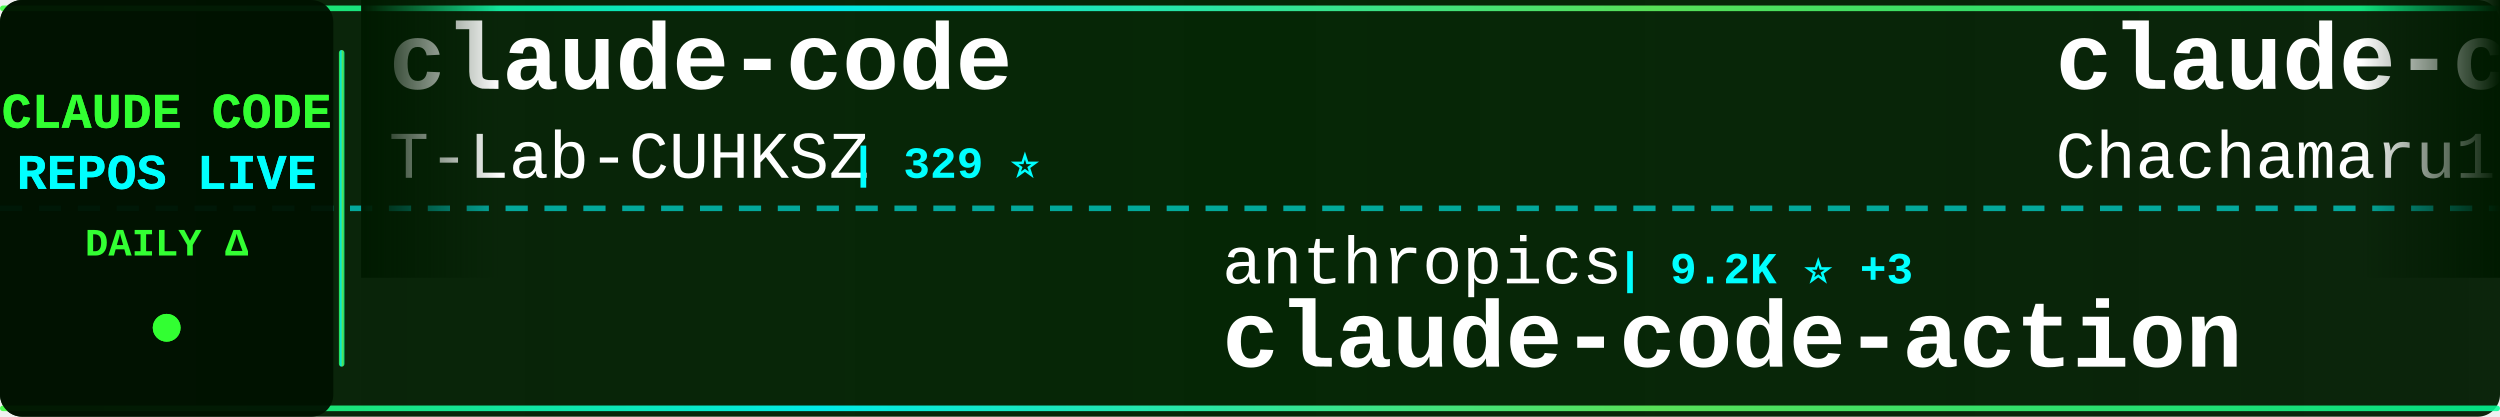
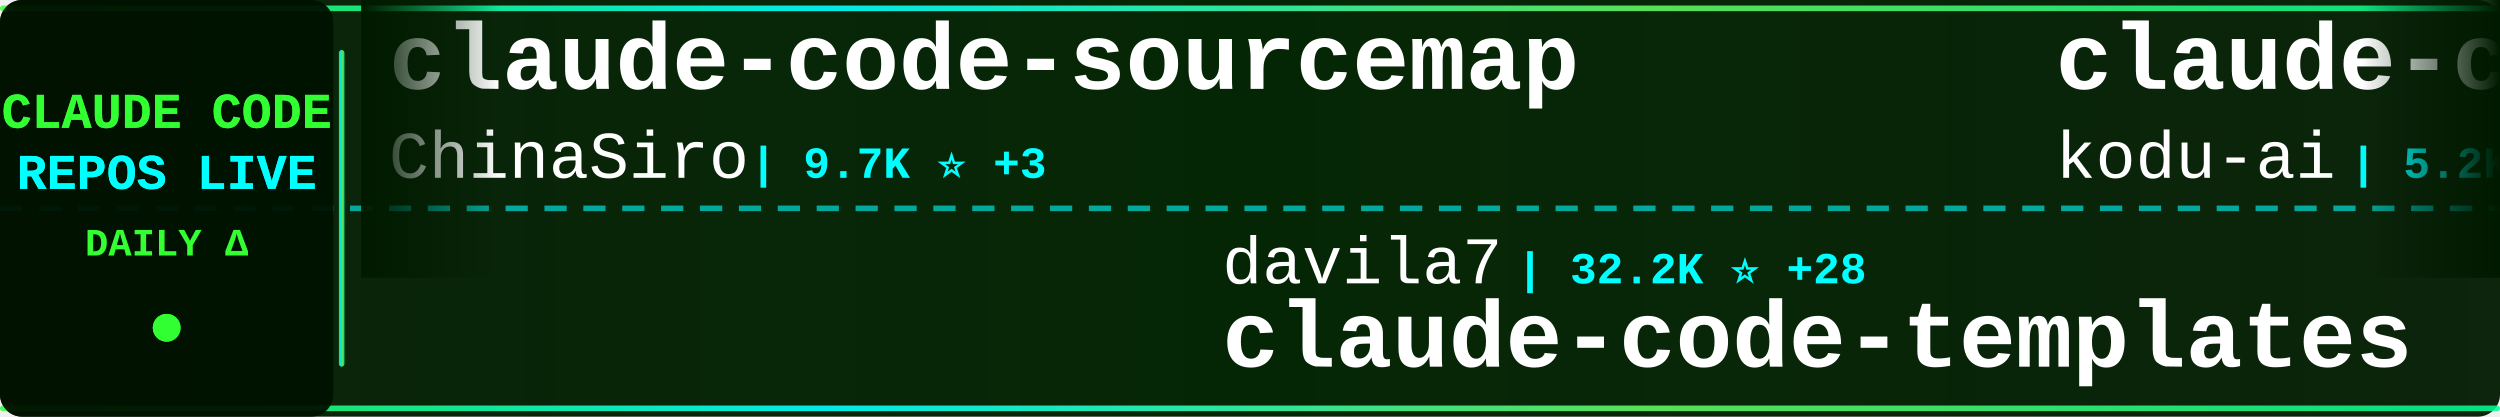
<svg xmlns="http://www.w3.org/2000/svg" width="900" height="150">
  <defs>
    <linearGradient id="tickerBg" x1="0%" y1="0%" x2="100%" y2="0%">
      <stop offset="0%" style="stop-color:#001a00;stop-opacity:0.95" />
      <stop offset="50%" style="stop-color:#002200;stop-opacity:0.98" />
      <stop offset="100%" style="stop-color:#001a00;stop-opacity:0.95" />
    </linearGradient>
    <linearGradient id="borderGrad" x1="0%" y1="0%" x2="100%" y2="0%">
      <stop offset="0%" style="stop-color:#33ff33;stop-opacity:0.85">
        <animate attributeName="stop-opacity" values="0.85;1;0.85" dur="2s" repeatCount="indefinite" />
      </stop>
      <stop offset="33%" style="stop-color:#00ffff;stop-opacity:0.9">
        <animate attributeName="stop-opacity" values="0.9;1;0.9" dur="2.2s" repeatCount="indefinite" />
      </stop>
      <stop offset="66%" style="stop-color:#66ff66;stop-opacity:0.85">
        <animate attributeName="stop-opacity" values="0.85;1;0.85" dur="1.8s" repeatCount="indefinite" />
      </stop>
      <stop offset="100%" style="stop-color:#00ff99;stop-opacity:0.85">
        <animate attributeName="stop-opacity" values="0.85;1;0.85" dur="2s" repeatCount="indefinite" />
      </stop>
    </linearGradient>
    <filter id="textGlow">
      <feGaussianBlur stdDeviation="0.1" result="coloredBlur" />
      <feMerge>
        <feMergeNode in="coloredBlur" />
        <feMergeNode in="SourceGraphic" />
      </feMerge>
    </filter>
    <filter id="metricGlow">
      <feGaussianBlur stdDeviation="0.2" result="coloredBlur" />
      <feMerge>
        <feMergeNode in="coloredBlur" />
        <feMergeNode in="SourceGraphic" />
      </feMerge>
    </filter>
    <linearGradient id="leftFade" x1="0%" y1="0%" x2="100%" y2="0%">
      <stop offset="0%" style="stop-color:#001a00;stop-opacity:1" />
      <stop offset="100%" style="stop-color:#001a00;stop-opacity:0" />
    </linearGradient>
    <linearGradient id="rightFade" x1="0%" y1="0%" x2="100%" y2="0%">
      <stop offset="0%" style="stop-color:#001a00;stop-opacity:0" />
      <stop offset="100%" style="stop-color:#001a00;stop-opacity:1" />
    </linearGradient>
  </defs>
  <rect width="900" height="150" fill="url(#tickerBg)" rx="8" />
  <rect x="0" y="2" width="900" height="2" fill="url(#borderGrad)" rx="1" />
  <rect x="0" y="146" width="900" height="2" fill="url(#borderGrad)" rx="1" />
  <line x1="0" y1="75" x2="900" y2="75" stroke="#00ffff" stroke-width="2" stroke-dasharray="8 6" opacity="0.6" />
  <rect x="0" y="0" width="120" height="150" fill="#001100" opacity="0.95" rx="8" />
  <text x="60" y="46" font-family="'Courier New', monospace" font-size="18" font-weight="bold" fill="#33ff33" text-anchor="middle" filter="url(#textGlow)">
    CLAUDE CODE
  </text>
  <text x="60" y="68" font-family="'Courier New', monospace" font-size="18" font-weight="bold" fill="#00ffff" text-anchor="middle" filter="url(#textGlow)">
    REPOS LIVE
  </text>
  <text x="60" y="92" font-family="'Courier New', monospace" font-size="14" font-weight="bold" fill="#33ff33" text-anchor="middle">
    DAILY Δ
  </text>
  <circle cx="60" cy="118" r="5" fill="#33ff33" filter="url(#metricGlow)">
    <animate attributeName="r" values="4;6;4" dur="1.5s" repeatCount="indefinite" />
    <animate attributeName="opacity" values="0.6;1;0.6" dur="1.5s" repeatCount="indefinite" />
  </circle>
  <rect x="122" y="18" width="2" height="114" fill="url(#borderGrad)" rx="1" />
  <clipPath id="tickerClip">
    <rect x="130" y="0" width="770" height="150" />
  </clipPath>
  <g clip-path="url(#tickerClip)">
    <g id="tickerItems">
      <animateTransform attributeName="transform" attributeType="XML" type="translate" from="0 0" to="-3000 0" dur="54s" repeatCount="indefinite" />
      <g transform="translate(0, 0)">
-         <text x="140" y="32" font-family="'Courier New', monospace" font-size="34" font-weight="bold" fill="#ffffff">claude-code</text>
-         <text x="140" y="64" font-family="'Courier New', monospace" font-size="24" font-weight="normal" fill="#ffffff" opacity="1.0">T-Lab-CUHKSZ</text>
-         <text x="306" y="64" font-family="'Courier New', monospace" font-size="16" font-weight="bold" fill="#00ffff"> | 329 ⭐</text>
+         <text x="140" y="32" font-family="'Courier New', monospace" font-size="34" font-weight="bold" fill="#ffffff">claude-code-sourcemap</text>
+         <text x="140" y="64" font-family="'Courier New', monospace" font-size="24" font-weight="normal" fill="#ffffff" opacity="1.0">ChinaSiro</text>
+         <text x="270" y="64" font-family="'Courier New', monospace" font-size="16" font-weight="bold" fill="#00ffff"> | 9.7K ⭐ +3</text>
      </g>
      <g transform="translate(300, 0)">
-         <text x="140" y="102" font-family="'Courier New', monospace" font-size="24" font-weight="normal" fill="#ffffff" opacity="1.0">anthropics</text>
-         <text x="282" y="102" font-family="'Courier New', monospace" font-size="16" font-weight="bold" fill="#00ffff"> | 9.2K ⭐ +3</text>
-         <text x="140" y="132" font-family="'Courier New', monospace" font-size="34" font-weight="bold" fill="#ffffff">claude-code-action</text>
+         <text x="140" y="102" font-family="'Courier New', monospace" font-size="24" font-weight="normal" fill="#ffffff" opacity="1.0">davila7</text>
+         <text x="246" y="102" font-family="'Courier New', monospace" font-size="16" font-weight="bold" fill="#00ffff"> | 32.2K ⭐ +28</text>
+         <text x="140" y="132" font-family="'Courier New', monospace" font-size="34" font-weight="bold" fill="#ffffff">claude-code-templates</text>
      </g>
      <g transform="translate(600, 0)">
-         <text x="140" y="32" font-family="'Courier New', monospace" font-size="34" font-weight="bold" fill="#ffffff">claude-code-harness</text>
-         <text x="140" y="64" font-family="'Courier New', monospace" font-size="24" font-weight="normal" fill="#ffffff" opacity="1.0">Chachamaru127</text>
-         <text x="318" y="64" font-family="'Courier New', monospace" font-size="16" font-weight="bold" fill="#00ffff"> | 3.1K ⭐ +1</text>
+         <text x="140" y="32" font-family="'Courier New', monospace" font-size="34" font-weight="bold" fill="#ffffff">claude-coder</text>
+         <text x="140" y="64" font-family="'Courier New', monospace" font-size="24" font-weight="normal" fill="#ffffff" opacity="1.0">kodu-ai</text>
+         <text x="246" y="64" font-family="'Courier New', monospace" font-size="16" font-weight="bold" fill="#00ffff"> | 5.2K ⭐ -2</text>
      </g>
      <g transform="translate(900, 0)">
-         <text x="140" y="102" font-family="'Courier New', monospace" font-size="24" font-weight="normal" fill="#ffffff" opacity="1.0">JrCx7scC</text>
-         <text x="258" y="102" font-family="'Courier New', monospace" font-size="16" font-weight="bold" fill="#00ffff"> | 376 ⭐</text>
+         <text x="140" y="102" font-family="'Courier New', monospace" font-size="24" font-weight="normal" fill="#ffffff" opacity="1.0">hangsman</text>
+         <text x="258" y="102" font-family="'Courier New', monospace" font-size="16" font-weight="bold" fill="#00ffff"> | 796 ⭐</text>
        <text x="140" y="132" font-family="'Courier New', monospace" font-size="34" font-weight="bold" fill="#ffffff">claude-code-source</text>
      </g>
      <g transform="translate(1200, 0)">
-         <text x="140" y="32" font-family="'Courier New', monospace" font-size="34" font-weight="bold" fill="#ffffff">claude-code</text>
-         <text x="140" y="64" font-family="'Courier New', monospace" font-size="24" font-weight="normal" fill="#ffffff" opacity="1.0">anthropics</text>
-         <text x="282" y="64" font-family="'Courier New', monospace" font-size="16" font-weight="bold" fill="#00ffff"> | 148.6K ⭐ +16</text>
+         <text x="140" y="32" font-family="'Courier New', monospace" font-size="34" font-weight="bold" fill="#ffffff">free-claude-code</text>
+         <text x="140" y="64" font-family="'Courier New', monospace" font-size="24" font-weight="normal" fill="#ffffff" opacity="1.0">Alishahryar1</text>
+         <text x="306" y="64" font-family="'Courier New', monospace" font-size="16" font-weight="bold" fill="#00ffff"> | 56.3K ⭐ +28</text>
      </g>
      <g transform="translate(1500, 0)">
-         <text x="140" y="102" font-family="'Courier New', monospace" font-size="24" font-weight="normal" fill="#ffffff" opacity="1.0">lintsinghua</text>
-         <text x="294" y="102" font-family="'Courier New', monospace" font-size="16" font-weight="bold" fill="#00ffff"> | 4.3K ⭐ +2</text>
-         <text x="140" y="132" font-family="'Courier New', monospace" font-size="34" font-weight="bold" fill="#ffffff">claude-code-book</text>
+         <text x="140" y="102" font-family="'Courier New', monospace" font-size="24" font-weight="normal" fill="#ffffff" opacity="1.0">Donchitos</text>
+         <text x="270" y="102" font-family="'Courier New', monospace" font-size="16" font-weight="bold" fill="#00ffff"> | 25.6K ⭐ +10</text>
+         <text x="140" y="132" font-family="'Courier New', monospace" font-size="34" font-weight="bold" fill="#ffffff">Claude-Code-Game-Studios</text>
      </g>
      <g transform="translate(1800, 0)">
-         <text x="140" y="32" font-family="'Courier New', monospace" font-size="34" font-weight="bold" fill="#ffffff">claude-code-engineering</text>
-         <text x="140" y="64" font-family="'Courier New', monospace" font-size="24" font-weight="normal" fill="#ffffff" opacity="1.0">huangjia2019</text>
-         <text x="306" y="64" font-family="'Courier New', monospace" font-size="16" font-weight="bold" fill="#00ffff"> | 1.1K ⭐</text>
+         <text x="140" y="32" font-family="'Courier New', monospace" font-size="34" font-weight="bold" fill="#ffffff">awesome-claude-code-plug...</text>
+         <text x="140" y="64" font-family="'Courier New', monospace" font-size="24" font-weight="normal" fill="#ffffff" opacity="1.0">ccplugins</text>
+         <text x="270" y="64" font-family="'Courier New', monospace" font-size="16" font-weight="bold" fill="#00ffff"> | 956 ⭐</text>
      </g>
      <g transform="translate(2100, 0)">
-         <text x="140" y="102" font-family="'Courier New', monospace" font-size="24" font-weight="normal" fill="#ffffff" opacity="1.0">ChinaSiro</text>
-         <text x="270" y="102" font-family="'Courier New', monospace" font-size="16" font-weight="bold" fill="#00ffff"> | 9.7K ⭐ -2</text>
-         <text x="140" y="132" font-family="'Courier New', monospace" font-size="34" font-weight="bold" fill="#ffffff">claude-code-sourcemap</text>
+         <text x="140" y="102" font-family="'Courier New', monospace" font-size="24" font-weight="normal" fill="#ffffff" opacity="1.0">jarmuine</text>
+         <text x="258" y="102" font-family="'Courier New', monospace" font-size="16" font-weight="bold" fill="#00ffff"> | 2.3K ⭐</text>
+         <text x="140" y="132" font-family="'Courier New', monospace" font-size="34" font-weight="bold" fill="#ffffff">claude-code</text>
      </g>
      <g transform="translate(2400, 0)">
-         <text x="140" y="32" font-family="'Courier New', monospace" font-size="34" font-weight="bold" fill="#ffffff">learn-claude-code</text>
-         <text x="140" y="64" font-family="'Courier New', monospace" font-size="24" font-weight="normal" fill="#ffffff" opacity="1.0">shareAI-lab</text>
-         <text x="294" y="64" font-family="'Courier New', monospace" font-size="16" font-weight="bold" fill="#00ffff"> | 77.8K ⭐ +9</text>
+         <text x="140" y="32" font-family="'Courier New', monospace" font-size="34" font-weight="bold" fill="#ffffff">claude-code</text>
+         <text x="140" y="64" font-family="'Courier New', monospace" font-size="24" font-weight="normal" fill="#ffffff" opacity="1.0">Tinkeringg-Lab</text>
+         <text x="330" y="64" font-family="'Courier New', monospace" font-size="16" font-weight="bold" fill="#00ffff"> | 215 ⭐</text>
      </g>
      <g transform="translate(2700, 0)">
-         <text x="140" y="102" font-family="'Courier New', monospace" font-size="24" font-weight="normal" fill="#ffffff" opacity="1.0">nicedreamzapp</text>
-         <text x="318" y="102" font-family="'Courier New', monospace" font-size="16" font-weight="bold" fill="#00ffff"> | 3.3K ⭐</text>
-         <text x="140" y="132" font-family="'Courier New', monospace" font-size="34" font-weight="bold" fill="#ffffff">claude-code-local</text>
+         <text x="140" y="102" font-family="'Courier New', monospace" font-size="24" font-weight="normal" fill="#ffffff" opacity="1.0">jqueryscript</text>
+         <text x="306" y="102" font-family="'Courier New', monospace" font-size="16" font-weight="bold" fill="#00ffff"> | 520 ⭐ +1</text>
+         <text x="140" y="132" font-family="'Courier New', monospace" font-size="34" font-weight="bold" fill="#ffffff">awesome-claude-code</text>
      </g>
      <g transform="translate(3000, 0)">
-         <text x="140" y="32" font-family="'Courier New', monospace" font-size="34" font-weight="bold" fill="#ffffff">claude-code</text>
-         <text x="140" y="64" font-family="'Courier New', monospace" font-size="24" font-weight="normal" fill="#ffffff" opacity="1.0">T-Lab-CUHKSZ</text>
-         <text x="306" y="64" font-family="'Courier New', monospace" font-size="16" font-weight="bold" fill="#00ffff"> | 329 ⭐</text>
+         <text x="140" y="32" font-family="'Courier New', monospace" font-size="34" font-weight="bold" fill="#ffffff">claude-code-sourcemap</text>
+         <text x="140" y="64" font-family="'Courier New', monospace" font-size="24" font-weight="normal" fill="#ffffff" opacity="1.0">ChinaSiro</text>
+         <text x="270" y="64" font-family="'Courier New', monospace" font-size="16" font-weight="bold" fill="#00ffff"> | 9.7K ⭐ +3</text>
      </g>
      <g transform="translate(3300, 0)">
-         <text x="140" y="102" font-family="'Courier New', monospace" font-size="24" font-weight="normal" fill="#ffffff" opacity="1.0">anthropics</text>
-         <text x="282" y="102" font-family="'Courier New', monospace" font-size="16" font-weight="bold" fill="#00ffff"> | 9.2K ⭐ +3</text>
-         <text x="140" y="132" font-family="'Courier New', monospace" font-size="34" font-weight="bold" fill="#ffffff">claude-code-action</text>
+         <text x="140" y="102" font-family="'Courier New', monospace" font-size="24" font-weight="normal" fill="#ffffff" opacity="1.0">davila7</text>
+         <text x="246" y="102" font-family="'Courier New', monospace" font-size="16" font-weight="bold" fill="#00ffff"> | 32.2K ⭐ +28</text>
+         <text x="140" y="132" font-family="'Courier New', monospace" font-size="34" font-weight="bold" fill="#ffffff">claude-code-templates</text>
      </g>
      <g transform="translate(3600, 0)">
-         <text x="140" y="32" font-family="'Courier New', monospace" font-size="34" font-weight="bold" fill="#ffffff">claude-code-harness</text>
-         <text x="140" y="64" font-family="'Courier New', monospace" font-size="24" font-weight="normal" fill="#ffffff" opacity="1.0">Chachamaru127</text>
-         <text x="318" y="64" font-family="'Courier New', monospace" font-size="16" font-weight="bold" fill="#00ffff"> | 3.1K ⭐ +1</text>
+         <text x="140" y="32" font-family="'Courier New', monospace" font-size="34" font-weight="bold" fill="#ffffff">claude-coder</text>
+         <text x="140" y="64" font-family="'Courier New', monospace" font-size="24" font-weight="normal" fill="#ffffff" opacity="1.0">kodu-ai</text>
+         <text x="246" y="64" font-family="'Courier New', monospace" font-size="16" font-weight="bold" fill="#00ffff"> | 5.2K ⭐ -2</text>
      </g>
      <g transform="translate(3900, 0)">
-         <text x="140" y="102" font-family="'Courier New', monospace" font-size="24" font-weight="normal" fill="#ffffff" opacity="1.0">JrCx7scC</text>
-         <text x="258" y="102" font-family="'Courier New', monospace" font-size="16" font-weight="bold" fill="#00ffff"> | 376 ⭐</text>
+         <text x="140" y="102" font-family="'Courier New', monospace" font-size="24" font-weight="normal" fill="#ffffff" opacity="1.0">hangsman</text>
+         <text x="258" y="102" font-family="'Courier New', monospace" font-size="16" font-weight="bold" fill="#00ffff"> | 796 ⭐</text>
        <text x="140" y="132" font-family="'Courier New', monospace" font-size="34" font-weight="bold" fill="#ffffff">claude-code-source</text>
      </g>
    </g>
  </g>
  <rect x="130" y="0" width="50" height="100" fill="url(#leftFade)" />
  <rect x="850" y="0" width="50" height="100" fill="url(#rightFade)" />
</svg>
